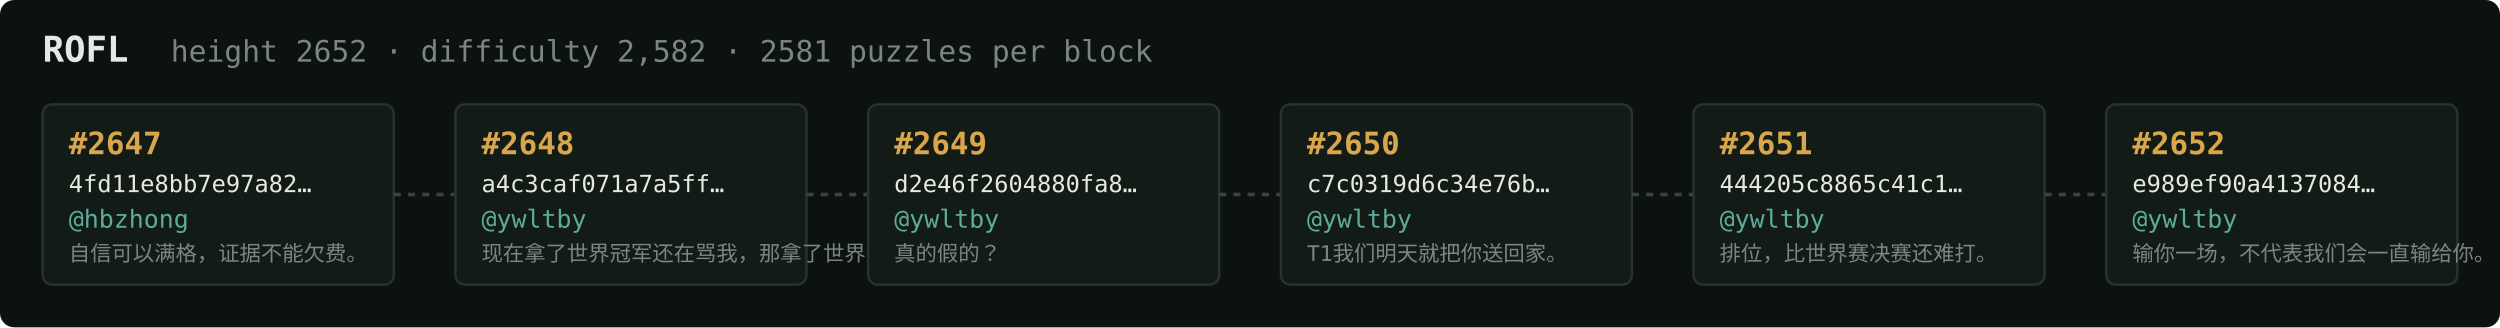
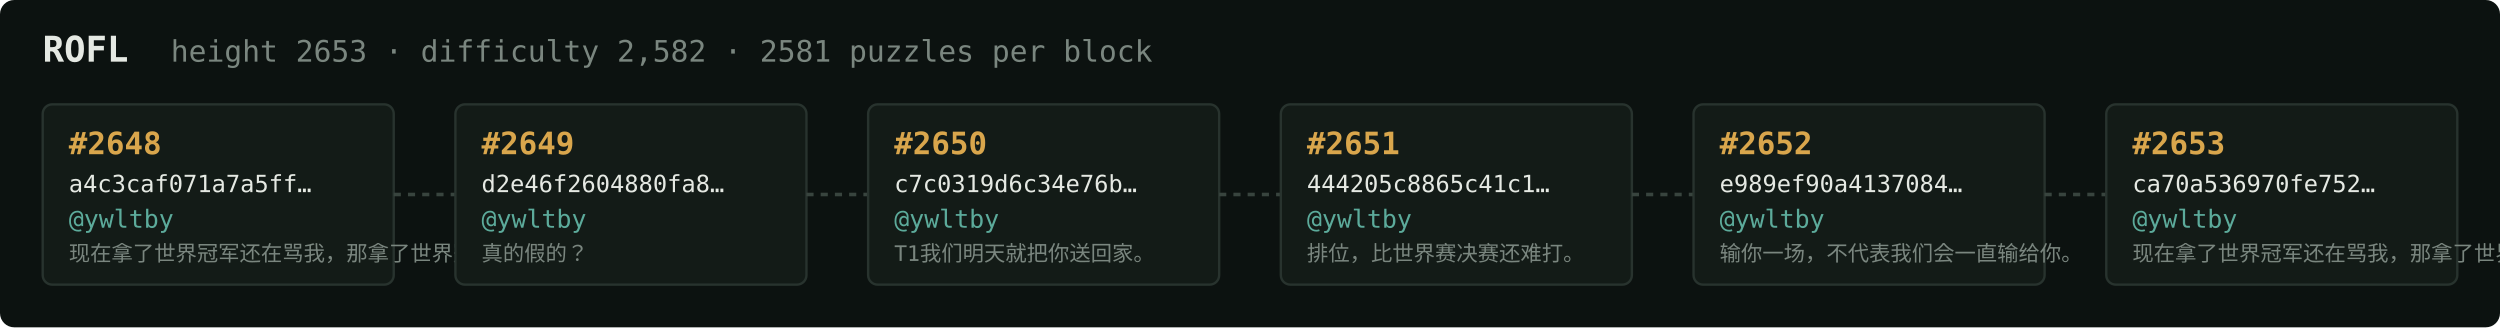
<svg xmlns="http://www.w3.org/2000/svg" width="1054" height="138" viewBox="0 0 1054 138" font-family="ui-monospace,SFMono-Regular,Menlo,monospace">
  <rect fill="#0c1210" width="1054" height="138" rx="6" />
  <text x="18" y="26" fill="#e5e9e3" font-size="15" font-weight="700">ROFL</text>
-   <text x="72" y="26" fill="#7a867f" font-size="12.5">height 2652 · difficulty 2,582 · 2581 puzzles per block</text>
+   <text x="72" y="26" fill="#7a867f" font-size="12.5">height 2653 · difficulty 2,582 · 2581 puzzles per block</text>
  <rect x="18" y="44" width="148" height="76" rx="4" fill="#131b17" stroke="#28332e" stroke-width="1" />
-   <text x="29" y="65" fill="#d9a64c" font-size="13" font-weight="700">#2647</text>
-   <text x="29" y="81" fill="#e5e9e3" font-size="10">4fd11e8bb7e97a82…</text>
-   <text x="29" y="96" fill="#5cab9b" font-size="10.5">@hbzhong</text>
-   <text x="29" y="110" fill="#7a867f" font-size="9">自信可以满格，证据不能欠费。</text>
+   <text x="29" y="65" fill="#d9a64c" font-size="13" font-weight="700">#2648</text>
+   <text x="29" y="81" fill="#e5e9e3" font-size="10">a4c3caf071a7a5ff…</text>
+   <text x="29" y="96" fill="#5cab9b" font-size="10.5">@ywltby</text>
+   <text x="29" y="110" fill="#7a867f" font-size="9">现在拿了世界冠军还在骂我，那拿了世界冠军有…</text>
  <line x1="166" y1="82.0" x2="192" y2="82.0" stroke="#38443e" stroke-width="1.5" stroke-dasharray="3 3" />
  <rect x="192" y="44" width="148" height="76" rx="4" fill="#131b17" stroke="#28332e" stroke-width="1" />
-   <text x="203" y="65" fill="#d9a64c" font-size="13" font-weight="700">#2648</text>
-   <text x="203" y="81" fill="#e5e9e3" font-size="10">a4c3caf071a7a5ff…</text>
+   <text x="203" y="65" fill="#d9a64c" font-size="13" font-weight="700">#2649</text>
+   <text x="203" y="81" fill="#e5e9e3" font-size="10">d2e46f2604880fa8…</text>
  <text x="203" y="96" fill="#5cab9b" font-size="10.5">@ywltby</text>
-   <text x="203" y="110" fill="#7a867f" font-size="9">现在拿了世界冠军还在骂我，那拿了世界冠军有…</text>
+   <text x="203" y="110" fill="#7a867f" font-size="9">真的假的？</text>
  <line x1="340" y1="82.0" x2="366" y2="82.0" stroke="#38443e" stroke-width="1.5" stroke-dasharray="3 3" />
  <rect x="366" y="44" width="148" height="76" rx="4" fill="#131b17" stroke="#28332e" stroke-width="1" />
-   <text x="377" y="65" fill="#d9a64c" font-size="13" font-weight="700">#2649</text>
-   <text x="377" y="81" fill="#e5e9e3" font-size="10">d2e46f2604880fa8…</text>
+   <text x="377" y="65" fill="#d9a64c" font-size="13" font-weight="700">#2650</text>
+   <text x="377" y="81" fill="#e5e9e3" font-size="10">c7c0319d6c34e76b…</text>
  <text x="377" y="96" fill="#5cab9b" font-size="10.5">@ywltby</text>
-   <text x="377" y="110" fill="#7a867f" font-size="9">真的假的？</text>
+   <text x="377" y="110" fill="#7a867f" font-size="9">T1我们明天就把你送回家。</text>
  <line x1="514" y1="82.0" x2="540" y2="82.0" stroke="#38443e" stroke-width="1.5" stroke-dasharray="3 3" />
  <rect x="540" y="44" width="148" height="76" rx="4" fill="#131b17" stroke="#28332e" stroke-width="1" />
-   <text x="551" y="65" fill="#d9a64c" font-size="13" font-weight="700">#2650</text>
-   <text x="551" y="81" fill="#e5e9e3" font-size="10">c7c0319d6c34e76b…</text>
+   <text x="551" y="65" fill="#d9a64c" font-size="13" font-weight="700">#2651</text>
+   <text x="551" y="81" fill="#e5e9e3" font-size="10">444205c8865c41c1…</text>
  <text x="551" y="96" fill="#5cab9b" font-size="10.5">@ywltby</text>
-   <text x="551" y="110" fill="#7a867f" font-size="9">T1我们明天就把你送回家。</text>
+   <text x="551" y="110" fill="#7a867f" font-size="9">排位，比世界赛决赛还难打。</text>
  <line x1="688" y1="82.0" x2="714" y2="82.0" stroke="#38443e" stroke-width="1.5" stroke-dasharray="3 3" />
  <rect x="714" y="44" width="148" height="76" rx="4" fill="#131b17" stroke="#28332e" stroke-width="1" />
-   <text x="725" y="65" fill="#d9a64c" font-size="13" font-weight="700">#2651</text>
-   <text x="725" y="81" fill="#e5e9e3" font-size="10">444205c8865c41c1…</text>
+   <text x="725" y="65" fill="#d9a64c" font-size="13" font-weight="700">#2652</text>
+   <text x="725" y="81" fill="#e5e9e3" font-size="10">e989ef90a4137084…</text>
  <text x="725" y="96" fill="#5cab9b" font-size="10.5">@ywltby</text>
-   <text x="725" y="110" fill="#7a867f" font-size="9">排位，比世界赛决赛还难打。</text>
+   <text x="725" y="110" fill="#7a867f" font-size="9">输你一场，不代表我们会一直输给你。</text>
  <line x1="862" y1="82.0" x2="888" y2="82.0" stroke="#38443e" stroke-width="1.5" stroke-dasharray="3 3" />
  <rect x="888" y="44" width="148" height="76" rx="4" fill="#131b17" stroke="#28332e" stroke-width="1" />
-   <text x="899" y="65" fill="#d9a64c" font-size="13" font-weight="700">#2652</text>
-   <text x="899" y="81" fill="#e5e9e3" font-size="10">e989ef90a4137084…</text>
+   <text x="899" y="65" fill="#d9a64c" font-size="13" font-weight="700">#2653</text>
+   <text x="899" y="81" fill="#e5e9e3" font-size="10">ca70a536970fe752…</text>
  <text x="899" y="96" fill="#5cab9b" font-size="10.5">@ywltby</text>
-   <text x="899" y="110" fill="#7a867f" font-size="9">输你一场，不代表我们会一直输给你。</text>
+   <text x="899" y="110" fill="#7a867f" font-size="9">现在拿了世界冠军还在骂我，那拿了世界冠军有…</text>
</svg>
